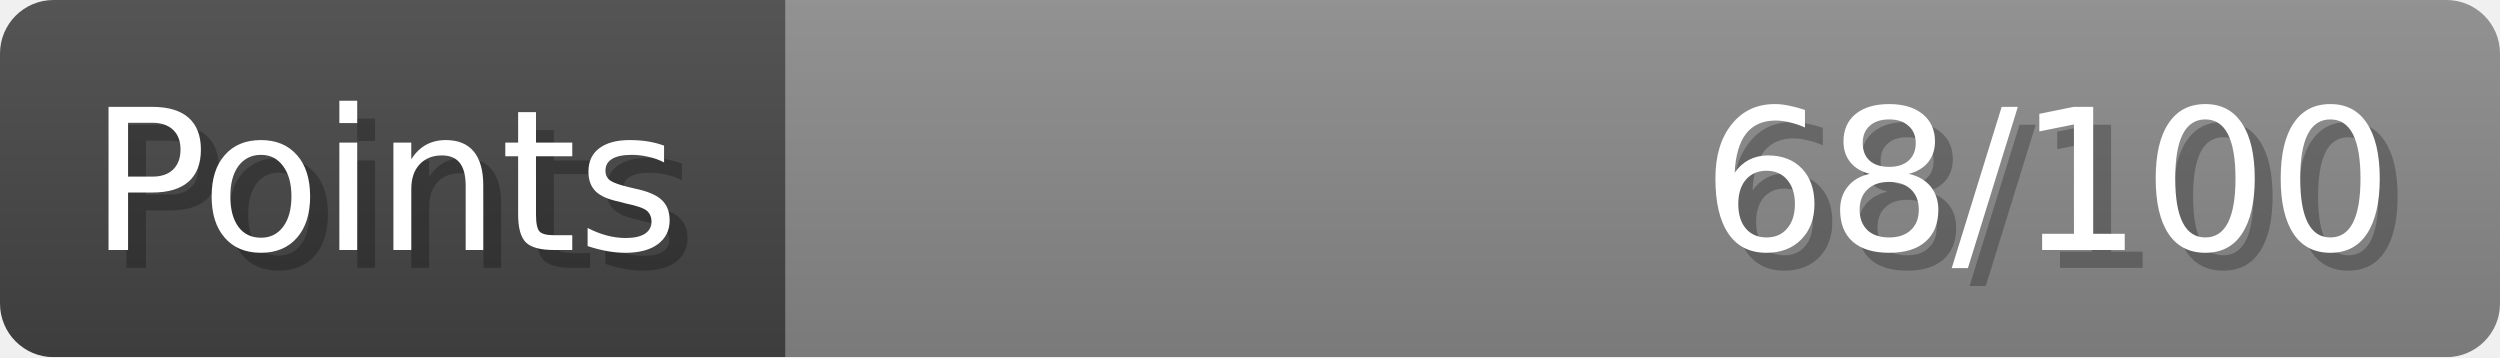
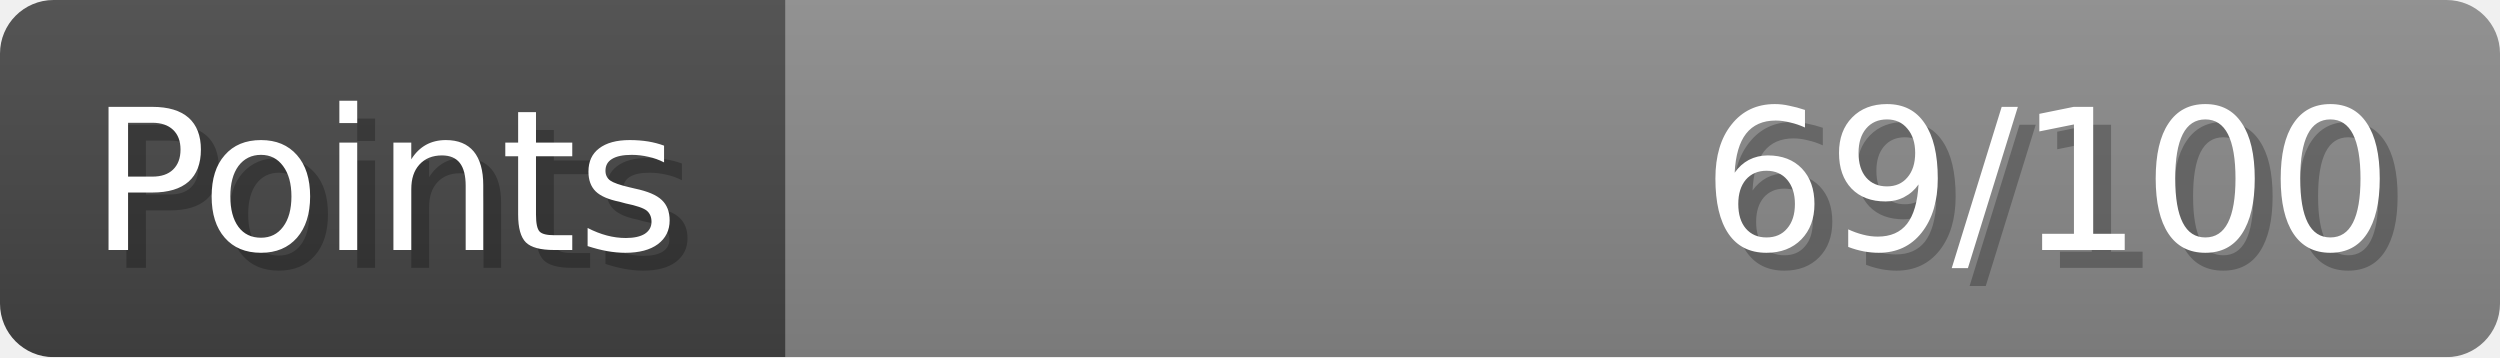
- <svg xmlns="http://www.w3.org/2000/svg" width="140px" height="20px" role="img" aria-label="Points: 68/100">
+ <svg xmlns="http://www.w3.org/2000/svg" width="140px" height="20px" role="img" aria-label="Points: 69/100">
  <linearGradient id="a" x2="0" y2="100%">
    <stop offset="0" stop-opacity=".1" stop-color="#EEE" />
    <stop offset="1" stop-opacity=".1" />
  </linearGradient>
  <mask id="m">
    <rect width="100%" height="100%" rx="3" fill="#FFF" />
  </mask>
  <g mask="url(#m)">
    <rect x="0" y="0" width="44" height="20" fill="#444" />
    <svg x="44" y="0" width="96" height="20">
      <rect width="100%" height="100%" fill="#888888" />
      <rect width="0%" height="100%" fill="#33CC11" transform="">
-         <animate attributeName="width" begin="0.5s" dur="600ms" from="0%" to="68%" repeatCount="1" fill="freeze" calcMode="spline" keyTimes="0; 1" keySplines="0.3, 0.61, 0.355, 1" />
+         <animate attributeName="width" begin="0.5s" dur="600ms" from="0%" to="69%" repeatCount="1" fill="freeze" calcMode="spline" keyTimes="0; 1" keySplines="0.3, 0.61, 0.355, 1" />
      </rect>
    </svg>
    <rect width="140" height="20" fill="url(#a)" />
  </g>
  <g aria-hidden="true" font-size="11" font-family="Verdana, DejaVu Sans, sans-serif" fill="#FFFFFF">
    <text x="6" y="15" fill="#000" opacity="0.25">Points</text>
    <text x="5" y="14">Points</text>
-     <text x="135" y="15" fill="#000" opacity="0.25" text-anchor="end">68/100</text>
-     <text x="134" y="14" text-anchor="end">68/100</text>
+     <text x="135" y="15" fill="#000" opacity="0.25" text-anchor="end">69/100</text>
+     <text x="134" y="14" text-anchor="end">69/100</text>
  </g>
</svg>
